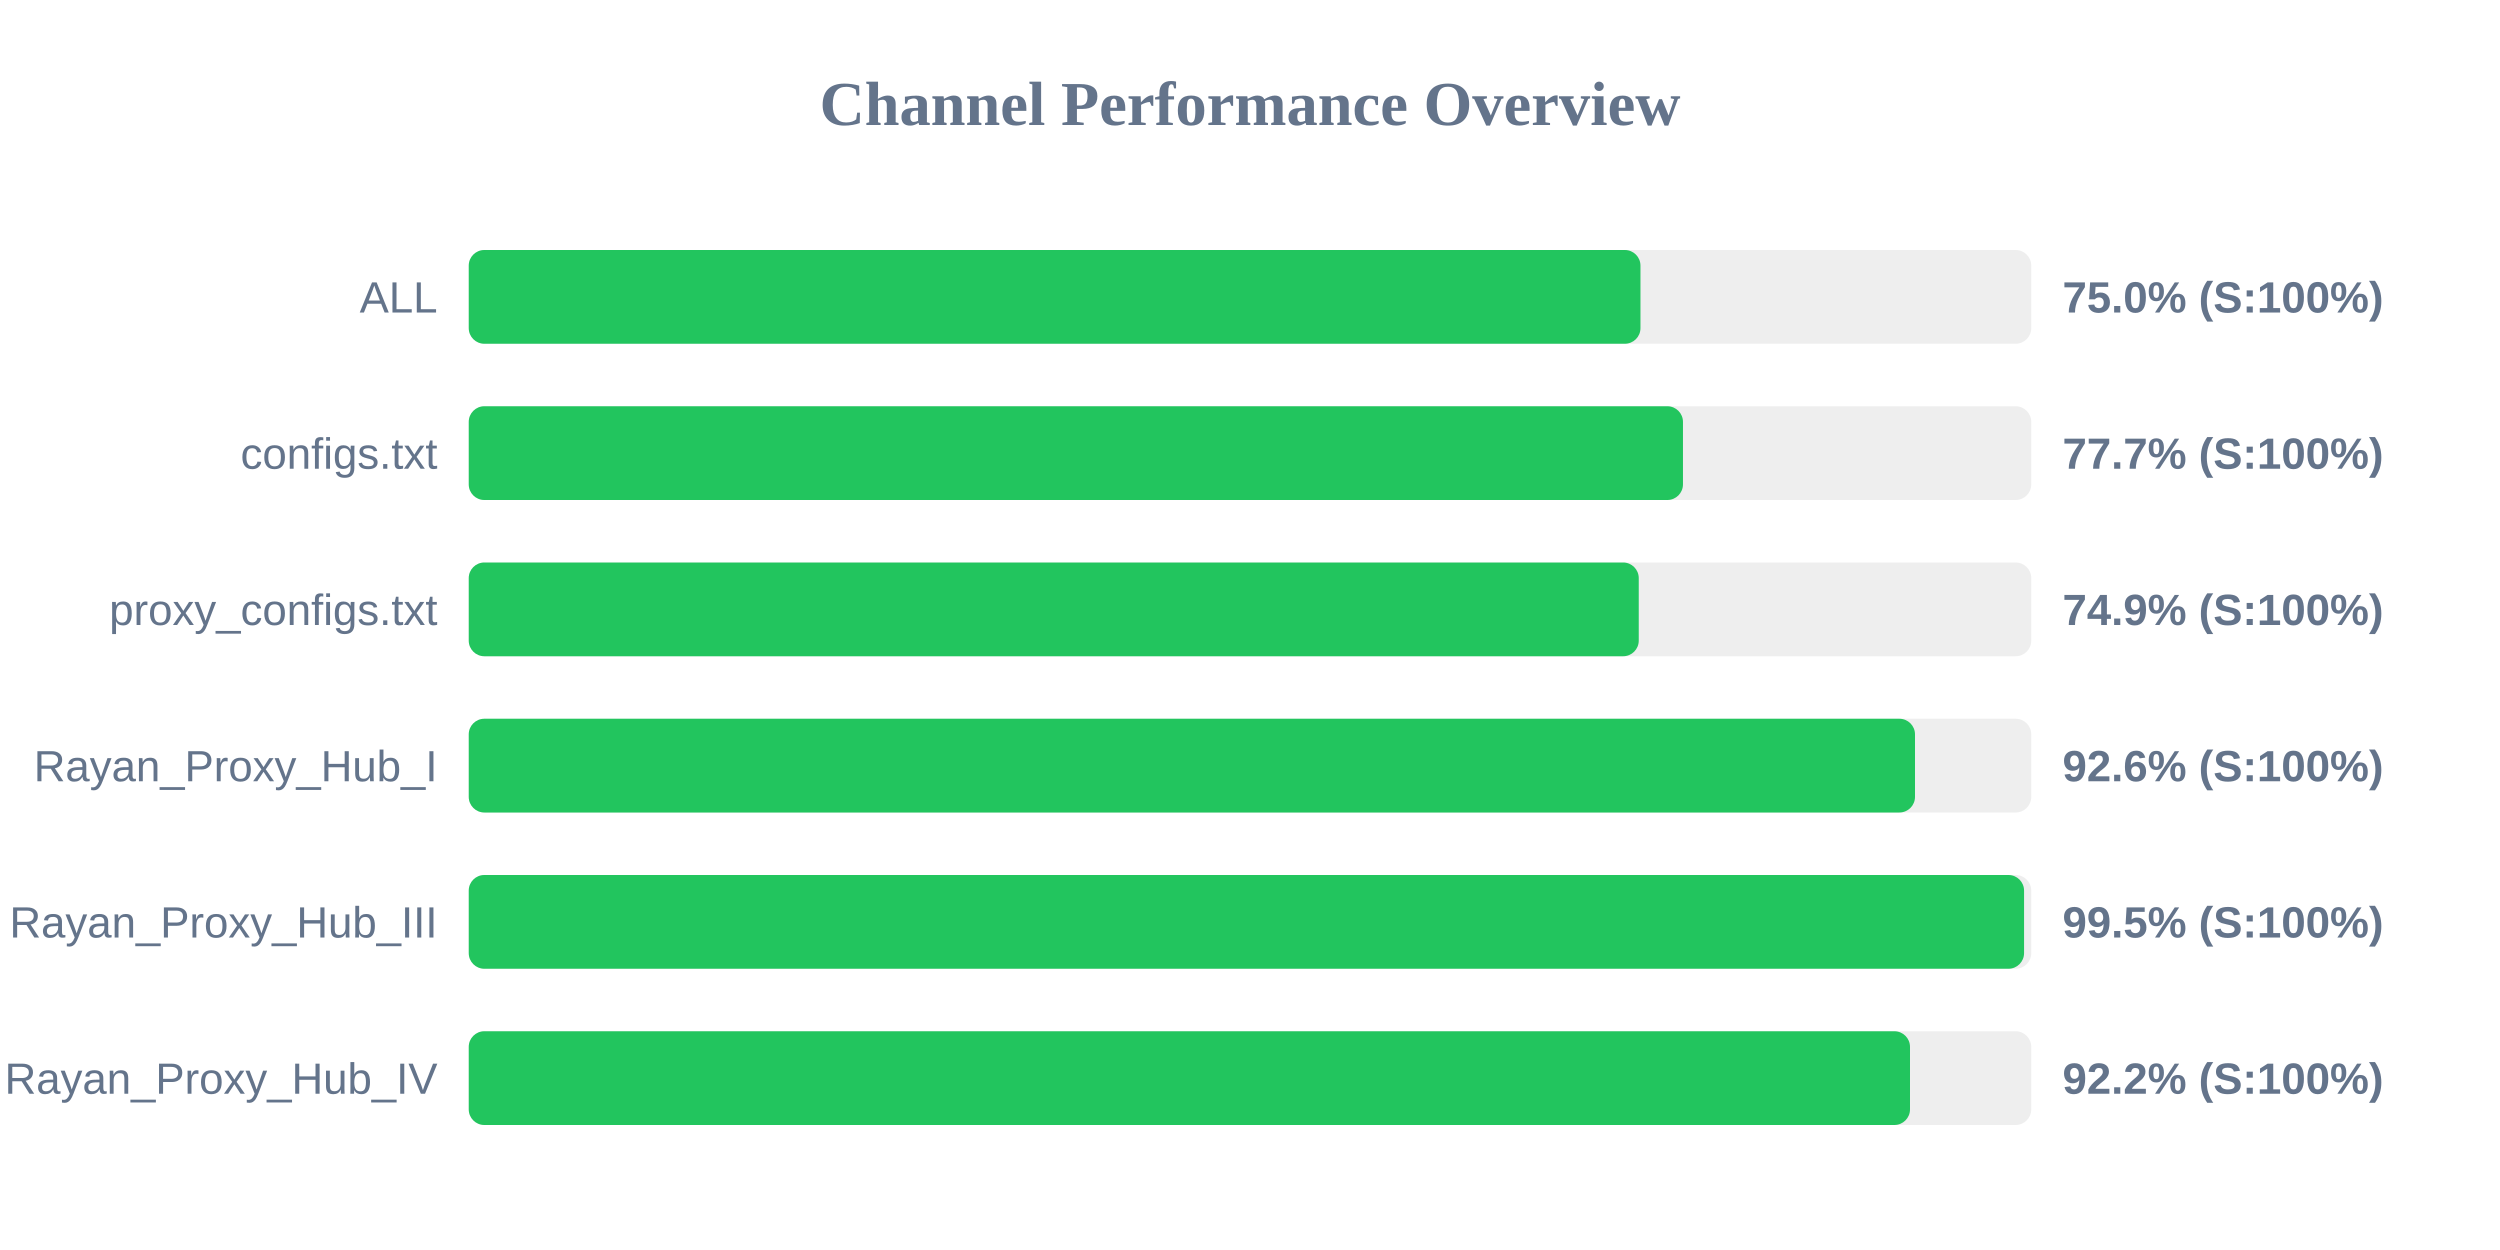
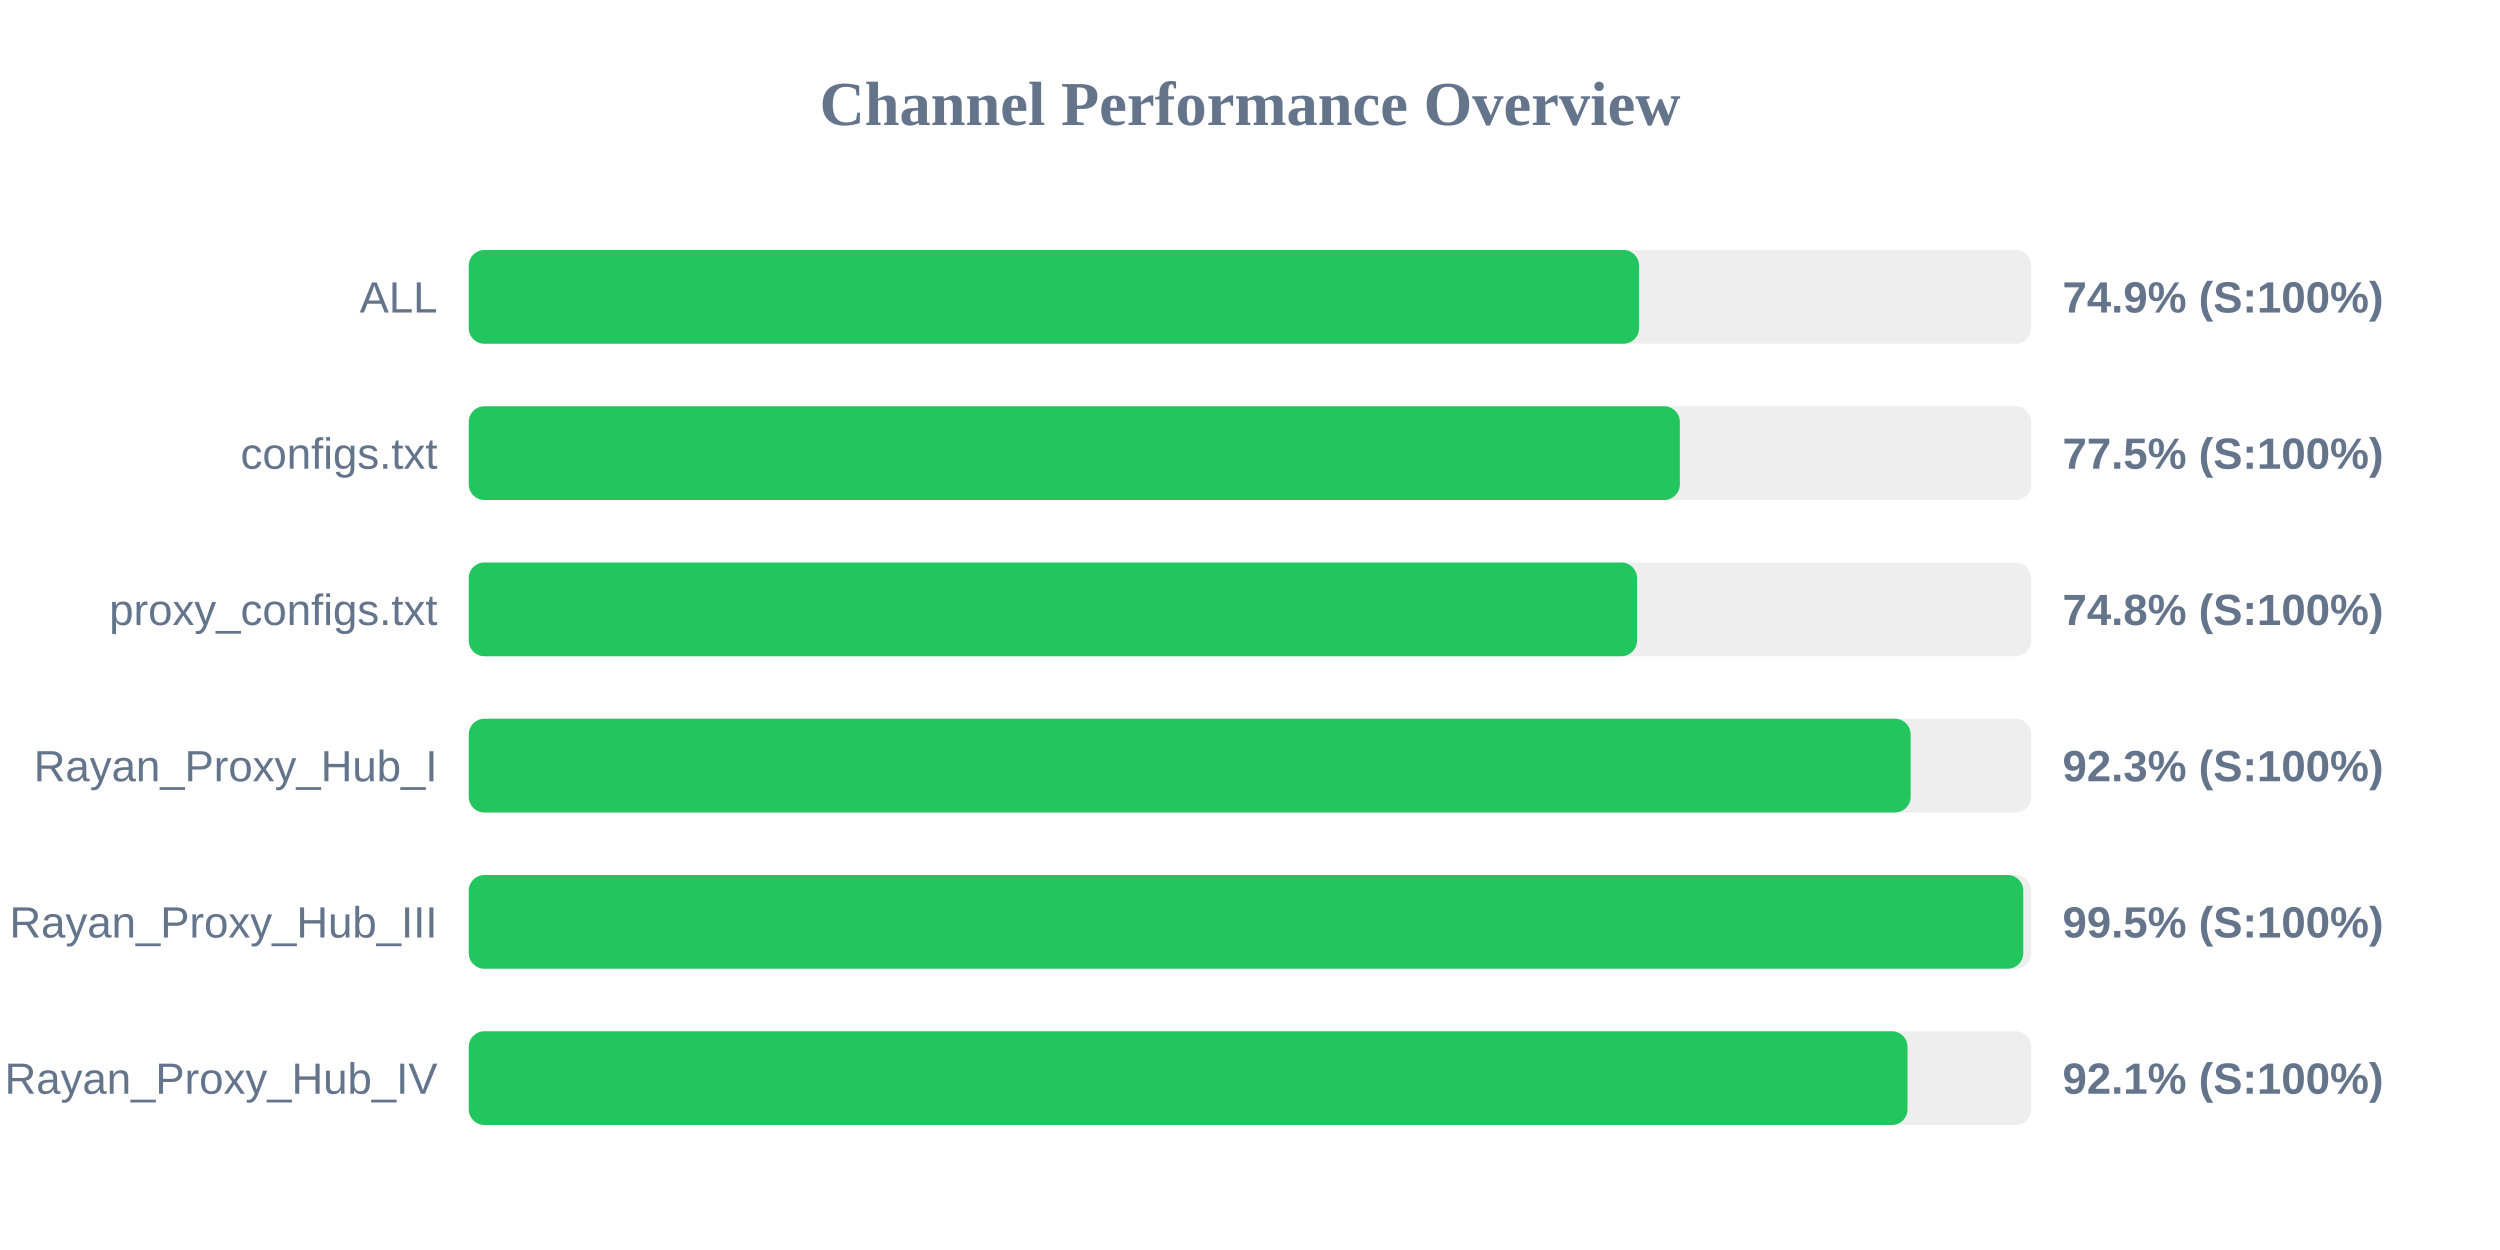
<svg xmlns="http://www.w3.org/2000/svg" width="800" height="400" version="1.1">
  <style>
        .row { font: 14px Arial; fill: #64748b; }
        .score { font: bold 14px Arial; fill: #64748b; }
    </style>
  <text x="400" y="40" text-anchor="middle" font-size="20px" font-weight="bold" fill="#64748b">Channel Performance Overview</text>
  <rect x="150" y="80" width="500" height="30" fill="#eee" rx="5" />
-   <rect x="150" y="80" width="374.95" height="30" fill="#22c55e" rx="5" />
+   <rect x="150" y="80" width="374.5" height="30" fill="#22c55e" rx="5" />
  <text x="140" y="100" text-anchor="end" class="row">ALL</text>
-   <text x="660" y="100" text-anchor="start" class="score">75.0% (S:100%)</text>
+   <text x="660" y="100" text-anchor="start" class="score">74.9% (S:100%)</text>
  <rect x="150" y="130" width="500" height="30" fill="#eee" rx="5" />
-   <rect x="150" y="130" width="388.55" height="30" fill="#22c55e" rx="5" />
+   <rect x="150" y="130" width="387.55" height="30" fill="#22c55e" rx="5" />
  <text x="140" y="150" text-anchor="end" class="row">configs.txt</text>
-   <text x="660" y="150" text-anchor="start" class="score">77.7% (S:100%)</text>
+   <text x="660" y="150" text-anchor="start" class="score">77.5% (S:100%)</text>
  <rect x="150" y="180" width="500" height="30" fill="#eee" rx="5" />
-   <rect x="150" y="180" width="374.4" height="30" fill="#22c55e" rx="5" />
+   <rect x="150" y="180" width="373.85" height="30" fill="#22c55e" rx="5" />
  <text x="140" y="200" text-anchor="end" class="row">proxy_configs.txt</text>
-   <text x="660" y="200" text-anchor="start" class="score">74.9% (S:100%)</text>
+   <text x="660" y="200" text-anchor="start" class="score">74.8% (S:100%)</text>
  <rect x="150" y="230" width="500" height="30" fill="#eee" rx="5" />
-   <rect x="150" y="230" width="462.8" height="30" fill="#22c55e" rx="5" />
+   <rect x="150" y="230" width="461.4" height="30" fill="#22c55e" rx="5" />
  <text x="140" y="250" text-anchor="end" class="row">Rayan_Proxy_Hub_I</text>
-   <text x="660" y="250" text-anchor="start" class="score">92.6% (S:100%)</text>
+   <text x="660" y="250" text-anchor="start" class="score">92.3% (S:100%)</text>
  <rect x="150" y="280" width="500" height="30" fill="#eee" rx="5" />
-   <rect x="150" y="280" width="497.7" height="30" fill="#22c55e" rx="5" />
+   <rect x="150" y="280" width="497.45" height="30" fill="#22c55e" rx="5" />
  <text x="140" y="300" text-anchor="end" class="row">Rayan_Proxy_Hub_III</text>
  <text x="660" y="300" text-anchor="start" class="score">99.5% (S:100%)</text>
  <rect x="150" y="330" width="500" height="30" fill="#eee" rx="5" />
-   <rect x="150" y="330" width="461.2" height="30" fill="#22c55e" rx="5" />
+   <rect x="150" y="330" width="460.4" height="30" fill="#22c55e" rx="5" />
  <text x="140" y="350" text-anchor="end" class="row">Rayan_Proxy_Hub_IV</text>
-   <text x="660" y="350" text-anchor="start" class="score">92.2% (S:100%)</text>
+   <text x="660" y="350" text-anchor="start" class="score">92.1% (S:100%)</text>
</svg>
